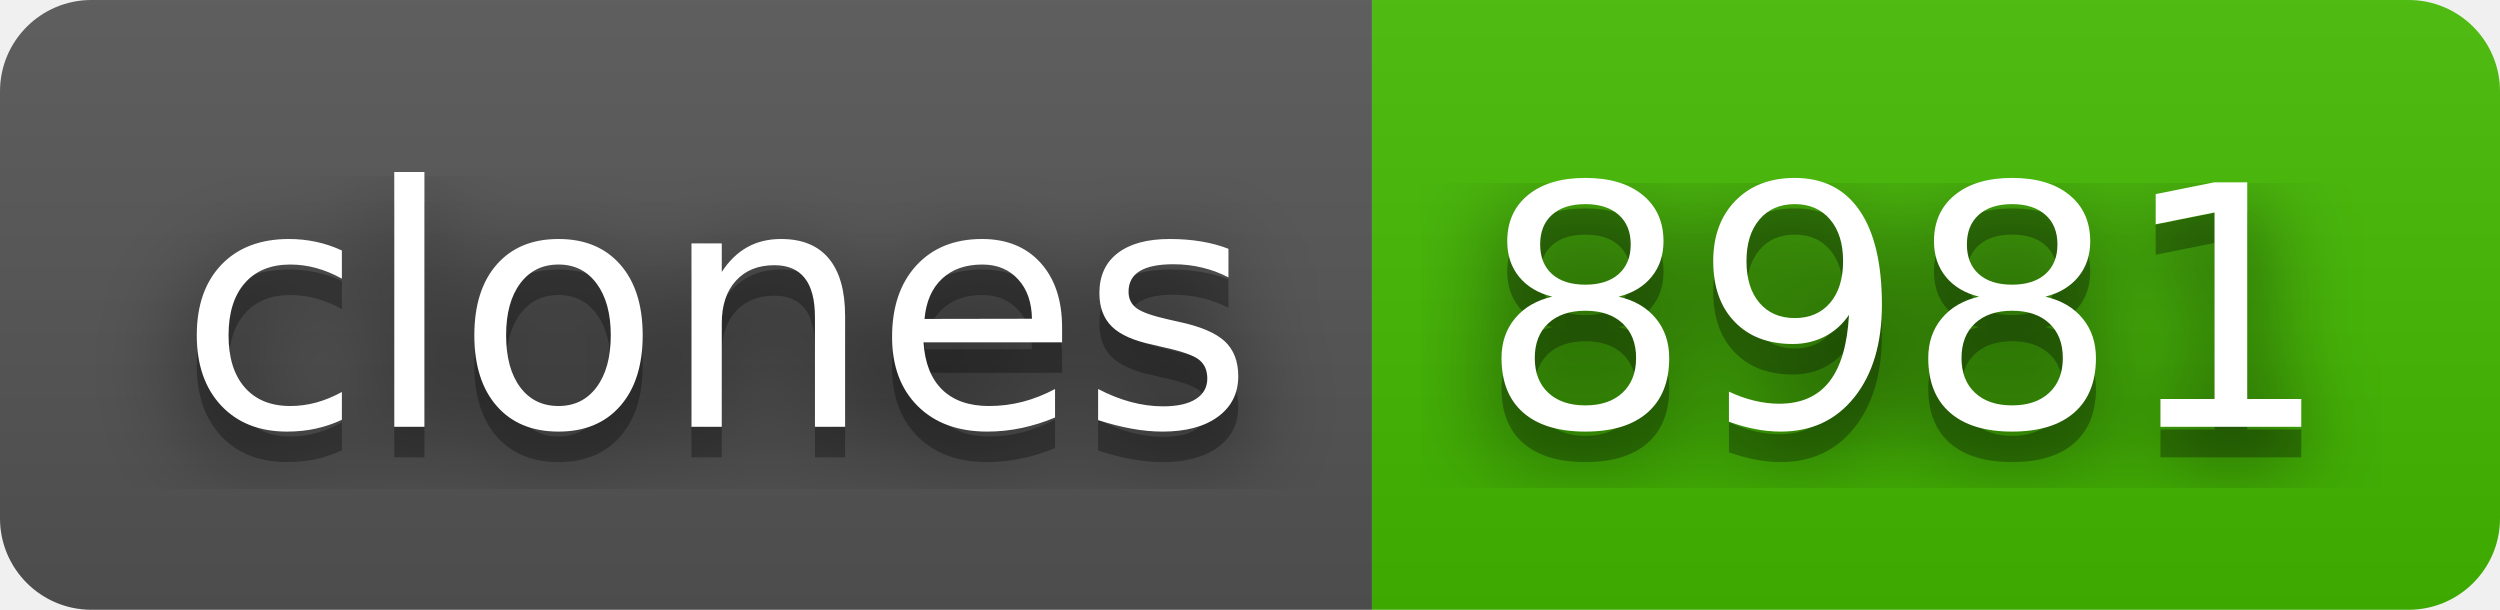
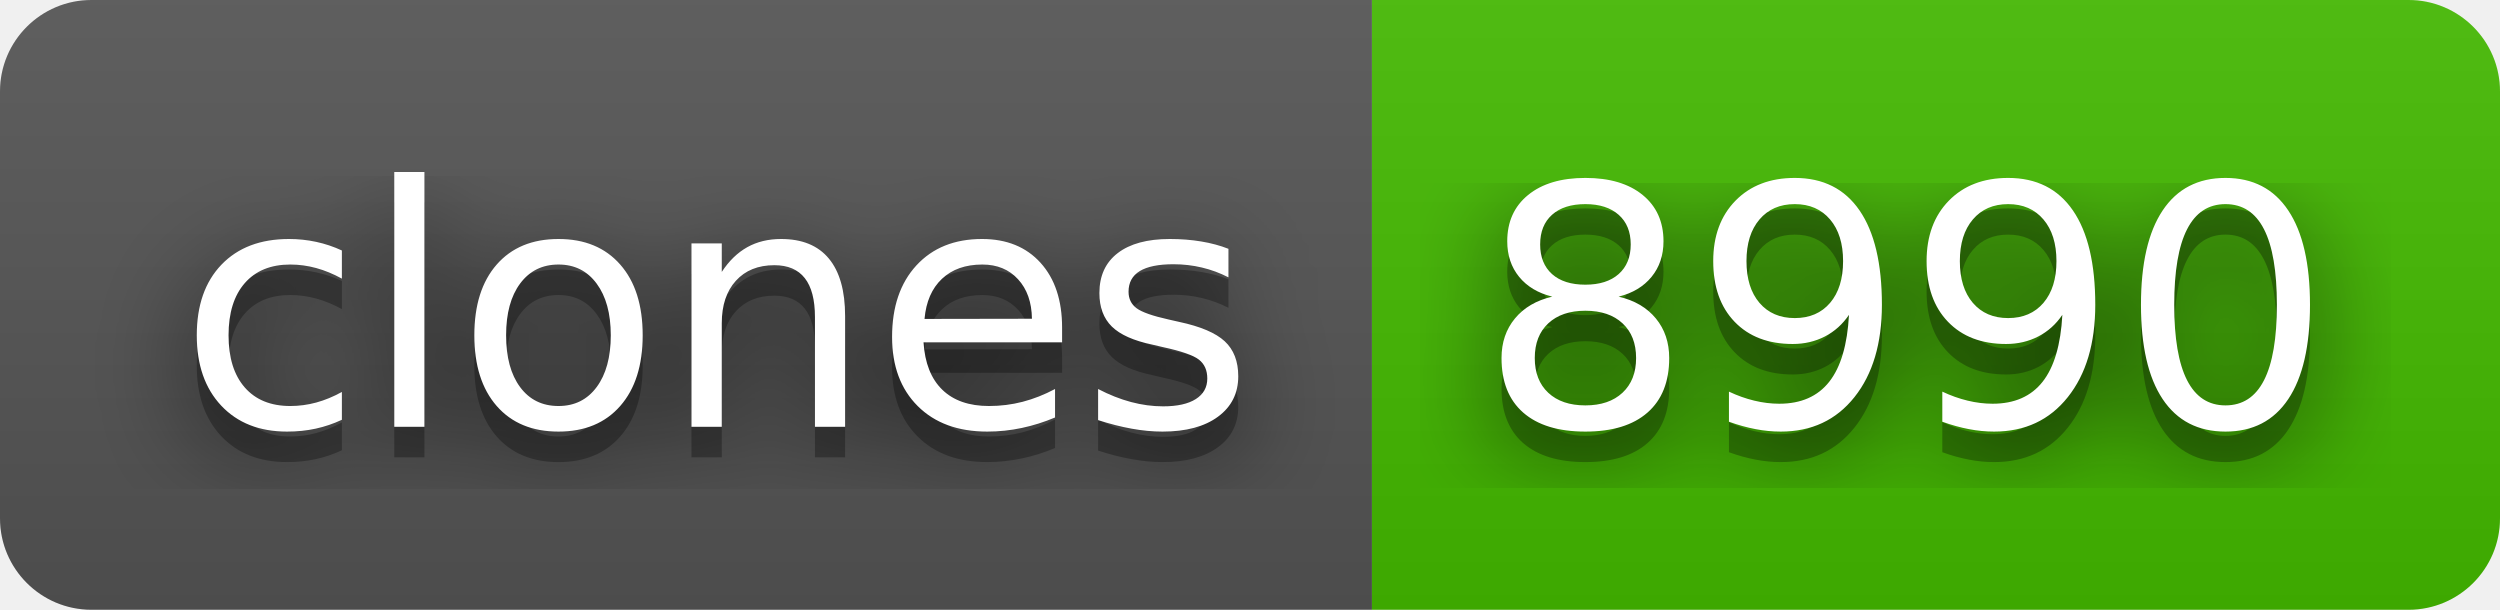
- <svg xmlns="http://www.w3.org/2000/svg" width="82" height="20" role="img" aria-label="clones: 8981">
+ <svg xmlns="http://www.w3.org/2000/svg" width="82" height="20" role="img" aria-label="clones: 8990">
  <filter id="blur">
    <feGaussianBlur stdDeviation="16" />
  </filter>
  <linearGradient id="s" x2="0" y2="100%">
    <stop offset="0" stop-color="#bbb" stop-opacity=".1" />
    <stop offset="1" stop-opacity=".1" />
  </linearGradient>
  <clipPath id="r">
    <rect width="82" height="20" rx="3" />
  </clipPath>
  <g clip-path="url(#r)">
    <rect width="45" height="20" fill="#555" />
    <rect x="45" width="37" height="20" fill="#4b0" />
    <rect width="82" height="20" fill="url(#s)" />
  </g>
  <g fill="#fff" text-anchor="middle" font-family="Verdana,Geneva,DejaVu Sans,sans-serif" text-rendering="geometricPrecision" font-size="110">
    <g transform="scale(.1)">
      <g aria-hidden="true" fill="#010101">
        <text x="235" y="150" fill-opacity=".8" filter="url(#blur)" textLength="350">clones</text>
        <text x="235" y="150" fill-opacity=".3" textLength="350">clones</text>
      </g>
      <text x="235" y="140" textLength="350">clones</text>
    </g>
    <g transform="scale(.1)">
      <g aria-hidden="true" fill="#010101">
-         <text x="625" y="150" fill-opacity=".8" filter="url(#blur)" textLength="270">8981</text>
-         <text x="625" y="150" fill-opacity=".3" textLength="270">8981</text>
+         <text x="625" y="150" fill-opacity=".8" filter="url(#blur)" textLength="270">8990</text>
+         <text x="625" y="150" fill-opacity=".3" textLength="270">8990</text>
      </g>
-       <text x="625" y="140" textLength="270">8981</text>
+       <text x="625" y="140" textLength="270">8990</text>
    </g>
  </g>
</svg>
